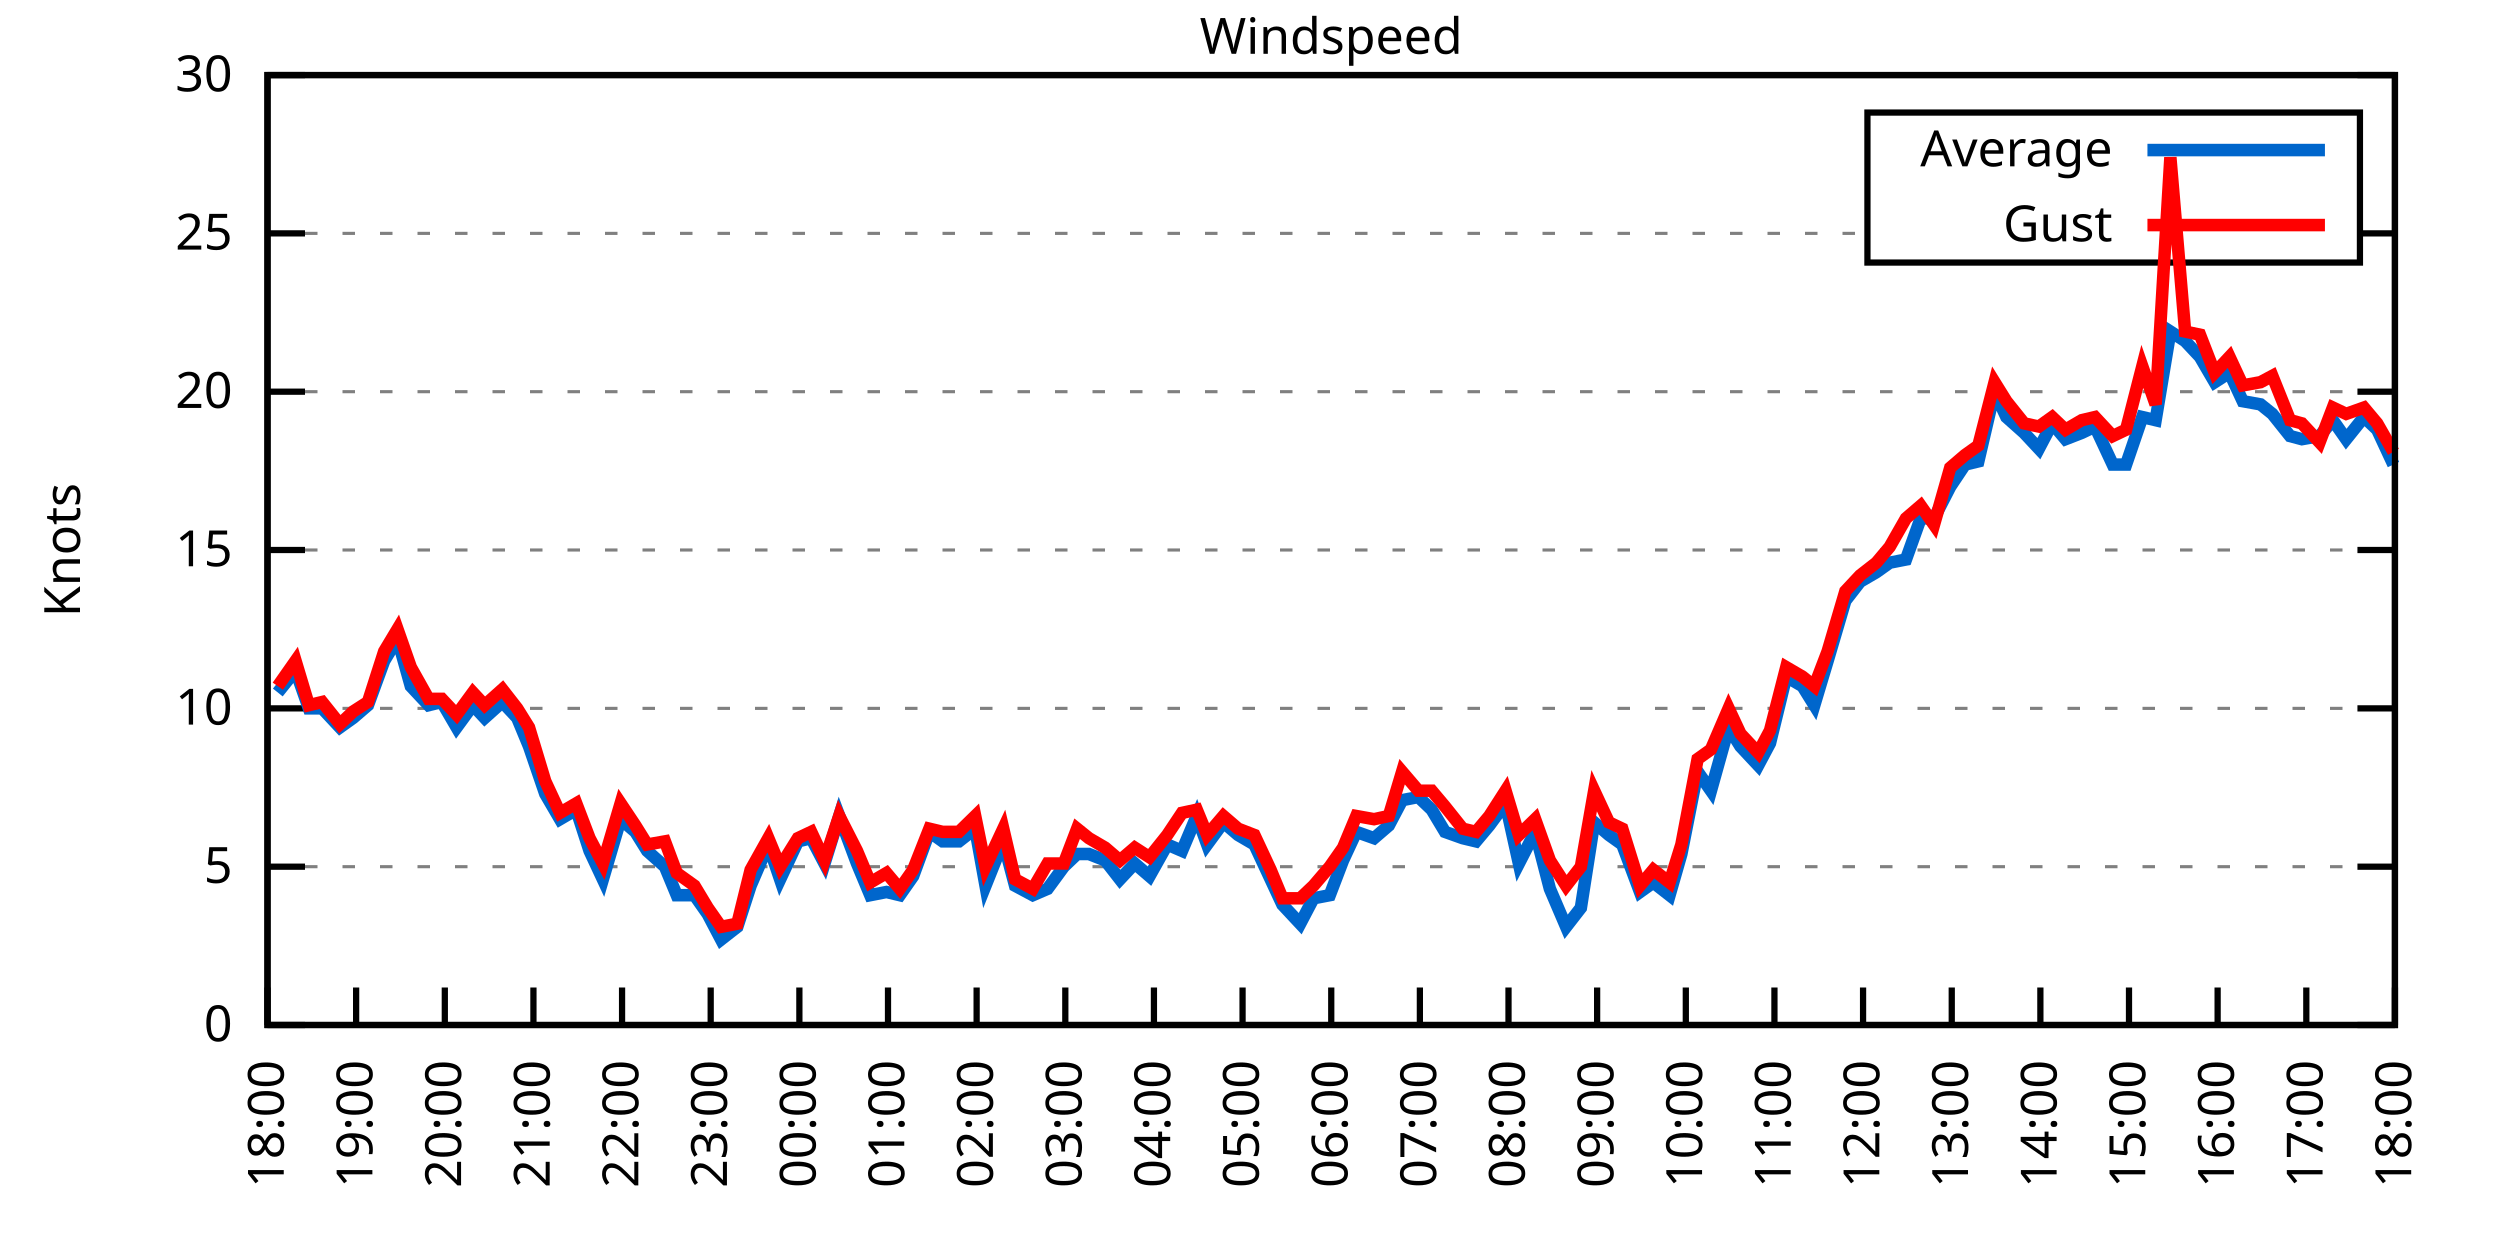
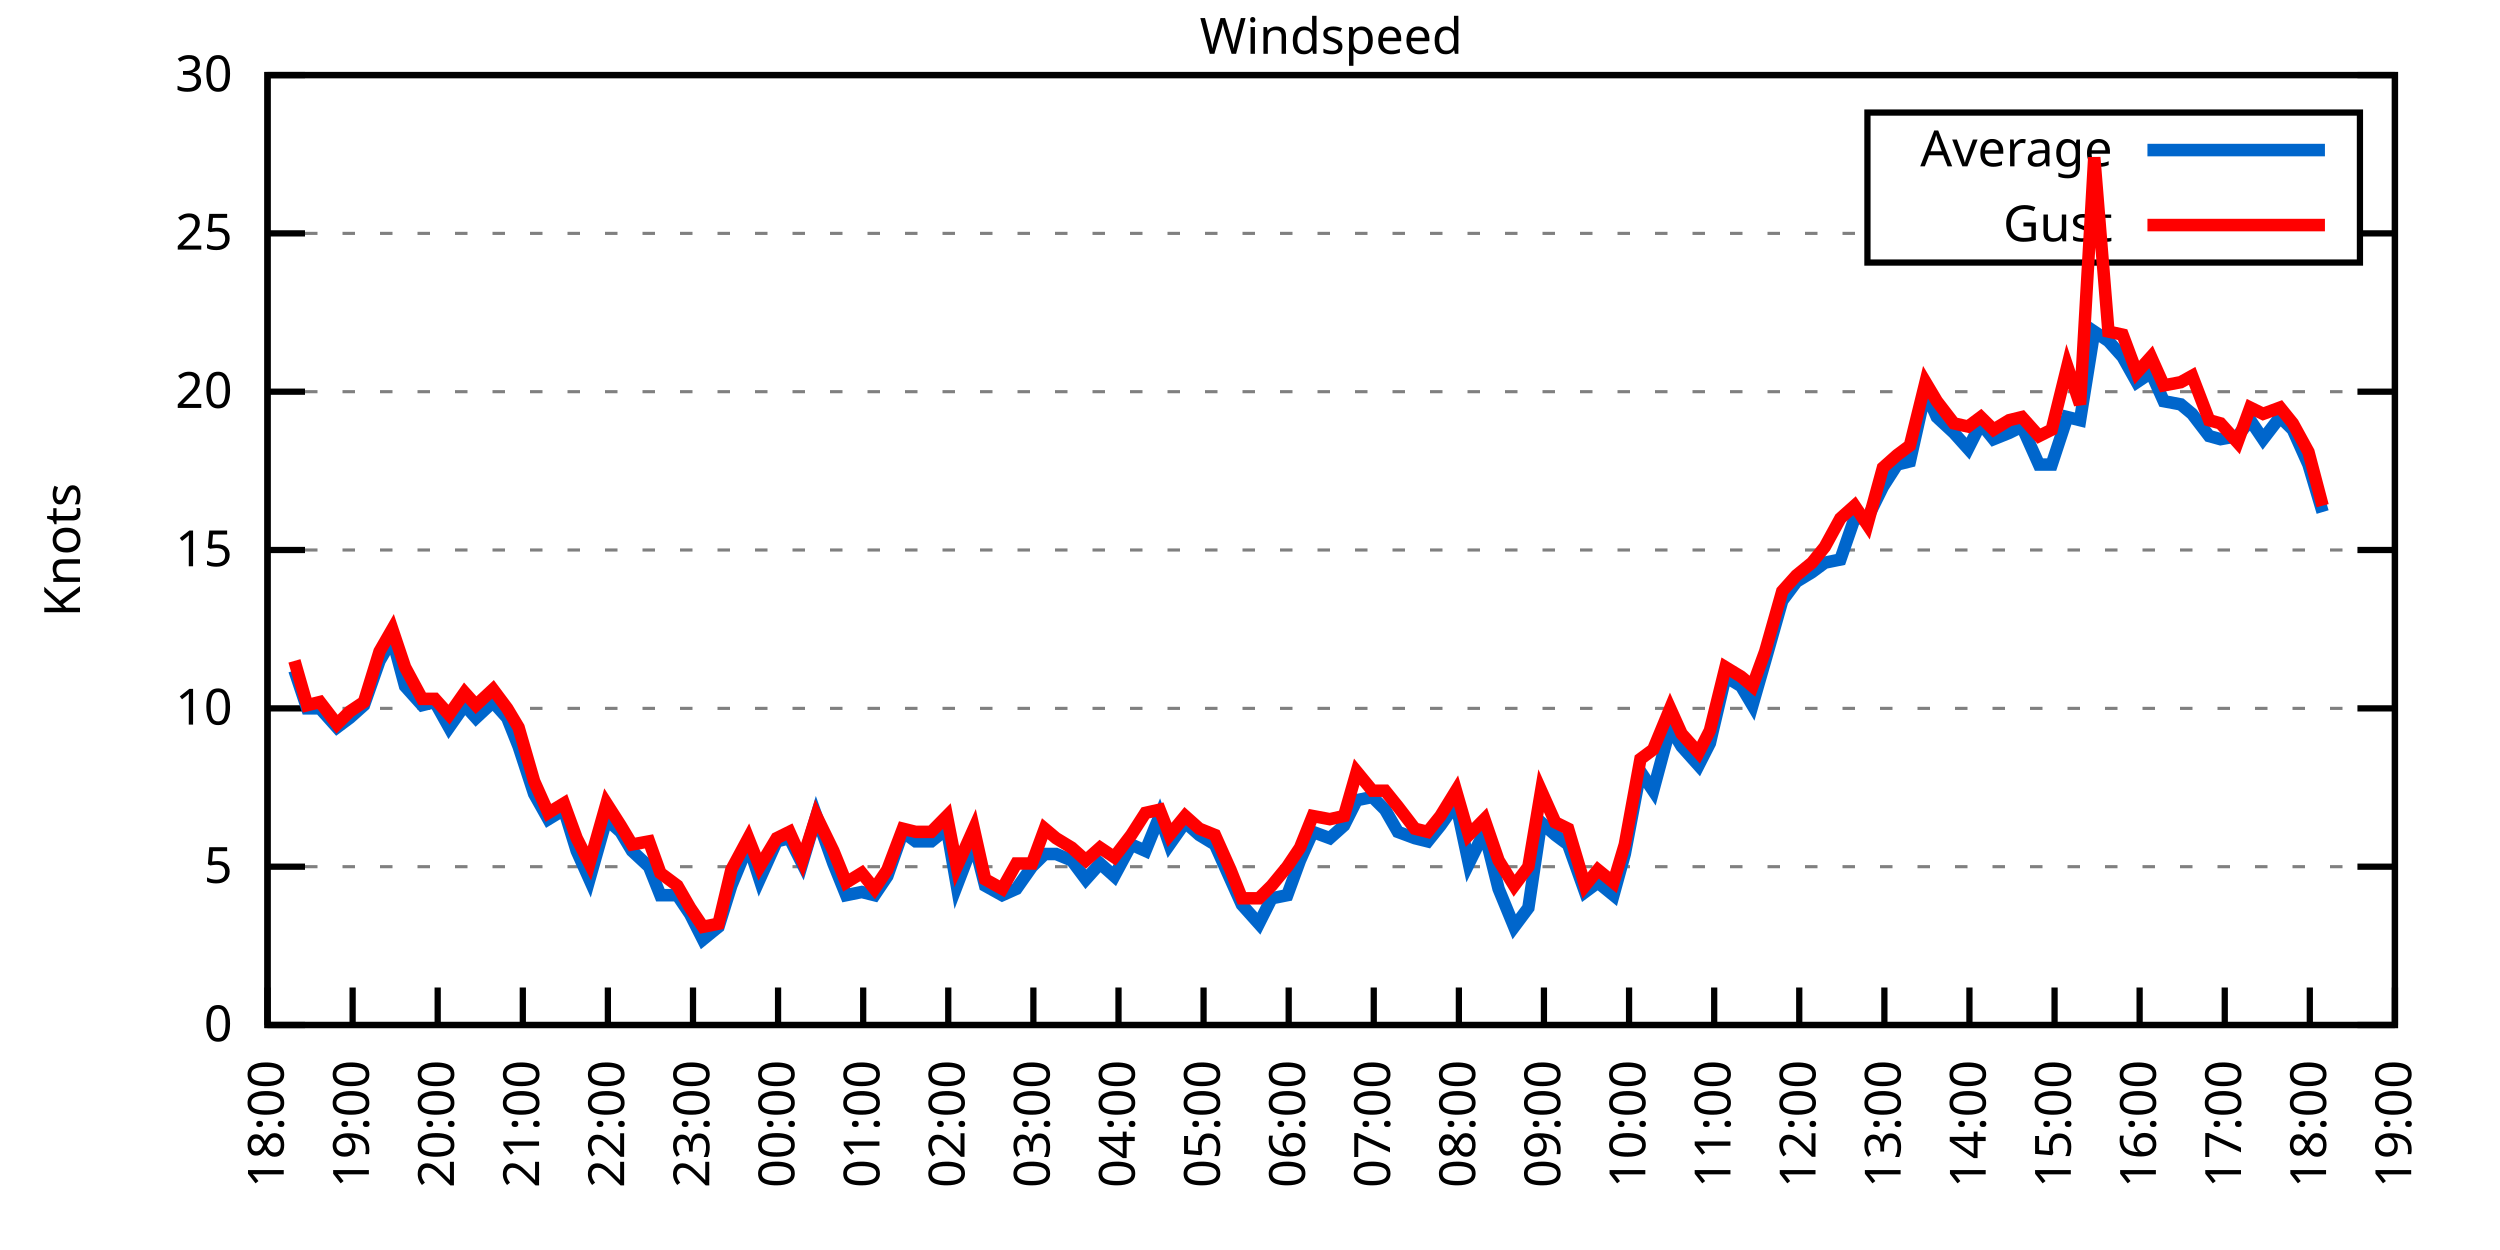
<svg xmlns="http://www.w3.org/2000/svg" xmlns:xlink="http://www.w3.org/1999/xlink" width="400" height="200" viewBox="0 0 400 200">
  <g id="gnuplot_canvas">
    <rect x="0" y="0" width="400" height="200" fill="none" />
    <defs>
      <circle id="gpDot" r="0.5" stroke-width="0.5" stroke="currentColor" />
      <path id="gpPt0" stroke-width="0.333" stroke="currentColor" d="M-1,0 h2 M0,-1 v2" />
      <path id="gpPt1" stroke-width="0.333" stroke="currentColor" d="M-1,-1 L1,1 M1,-1 L-1,1" />
      <path id="gpPt2" stroke-width="0.333" stroke="currentColor" d="M-1,0 L1,0 M0,-1 L0,1 M-1,-1 L1,1 M-1,1 L1,-1" />
      <rect id="gpPt3" stroke-width="0.333" stroke="currentColor" x="-1" y="-1" width="2" height="2" />
      <rect id="gpPt4" stroke-width="0.333" stroke="currentColor" fill="currentColor" x="-1" y="-1" width="2" height="2" />
      <circle id="gpPt5" stroke-width="0.333" stroke="currentColor" cx="0" cy="0" r="1" />
      <use xlink:href="#gpPt5" id="gpPt6" fill="currentColor" stroke="none" />
      <path id="gpPt7" stroke-width="0.333" stroke="currentColor" d="M0,-1.33 L-1.33,0.67 L1.33,0.67 z" />
      <use xlink:href="#gpPt7" id="gpPt8" fill="currentColor" stroke="none" />
      <use xlink:href="#gpPt7" id="gpPt9" stroke="currentColor" transform="rotate(180)" />
      <use xlink:href="#gpPt9" id="gpPt10" fill="currentColor" stroke="none" />
      <use xlink:href="#gpPt3" id="gpPt11" stroke="currentColor" transform="rotate(45)" />
      <use xlink:href="#gpPt11" id="gpPt12" fill="currentColor" stroke="none" />
      <path id="gpPt13" stroke-width="0.333" stroke="currentColor" d="M0,1.330 L1.265,0.411 L0.782,-1.067 L-0.782,-1.076 L-1.265,0.411 z" />
      <use xlink:href="#gpPt13" id="gpPt14" fill="currentColor" stroke="none" />
      <filter id="textbox" filterUnits="objectBoundingBox" x="0" y="0" height="1" width="1">
        <feFlood flood-color="white" flood-opacity="1" result="bgnd" />
        <feComposite in="SourceGraphic" in2="bgnd" operator="atop" />
      </filter>
      <filter id="greybox" filterUnits="objectBoundingBox" x="0" y="0" height="1" width="1">
        <feFlood flood-color="lightgrey" flood-opacity="1" result="grey" />
        <feComposite in="SourceGraphic" in2="grey" operator="atop" />
      </filter>
    </defs>
    <g fill="none" color="white" stroke="currentColor" stroke-width="1.00" stroke-linecap="butt" stroke-linejoin="miter">
</g>
    <g fill="none" color="black" stroke="currentColor" stroke-width="1.00" stroke-linecap="butt" stroke-linejoin="miter">
      <g stroke="none" shape-rendering="crispEdges">
        <polygon fill="rgb(255, 255, 255)" points="42.80,164.00 383.18,164.00 383.18,12.02 42.80,12.02 " />
      </g>
    </g>
    <g fill="none" color="black" stroke="currentColor" stroke-width="1.00" stroke-linecap="butt" stroke-linejoin="miter">
</g>
    <g fill="none" color="black" stroke="black" stroke-width="0.50" stroke-linecap="butt" stroke-linejoin="miter">
</g>
    <g fill="none" color="gray" stroke="currentColor" stroke-width="0.50" stroke-linecap="butt" stroke-linejoin="miter">
      <path stroke="gray" stroke-dasharray="2,4" class="gridline" d="M42.80,164.00 L383.19,164.00  " />
    </g>
    <g fill="none" color="gray" stroke="gray" stroke-width="1.00" stroke-linecap="butt" stroke-linejoin="miter">
</g>
    <g fill="none" color="black" stroke="currentColor" stroke-width="1.00" stroke-linecap="butt" stroke-linejoin="miter">
      <path stroke="black" d="M42.80,164.00 L48.80,164.00 M383.19,164.00 L377.19,164.00  " />
      <g transform="translate(37.20,166.60)" stroke="none" fill="black" font-family="Sans" font-size="8.00" text-anchor="end">
        <text>
          <tspan font-family="Sans"> 0</tspan>
        </text>
      </g>
    </g>
    <g fill="none" color="black" stroke="currentColor" stroke-width="1.00" stroke-linecap="butt" stroke-linejoin="miter">
</g>
    <g fill="none" color="black" stroke="black" stroke-width="0.50" stroke-linecap="butt" stroke-linejoin="miter">
</g>
    <g fill="none" color="gray" stroke="currentColor" stroke-width="0.50" stroke-linecap="butt" stroke-linejoin="miter">
      <path stroke="gray" stroke-dasharray="2,4" class="gridline" d="M42.80,138.67 L383.19,138.67  " />
    </g>
    <g fill="none" color="gray" stroke="gray" stroke-width="1.00" stroke-linecap="butt" stroke-linejoin="miter">
</g>
    <g fill="none" color="black" stroke="currentColor" stroke-width="1.00" stroke-linecap="butt" stroke-linejoin="miter">
      <path stroke="black" d="M42.80,138.67 L48.80,138.67 M383.19,138.67 L377.19,138.67  " />
      <g transform="translate(37.20,141.27)" stroke="none" fill="black" font-family="Sans" font-size="8.00" text-anchor="end">
        <text>
          <tspan font-family="Sans"> 5</tspan>
        </text>
      </g>
    </g>
    <g fill="none" color="black" stroke="currentColor" stroke-width="1.00" stroke-linecap="butt" stroke-linejoin="miter">
</g>
    <g fill="none" color="black" stroke="black" stroke-width="0.50" stroke-linecap="butt" stroke-linejoin="miter">
</g>
    <g fill="none" color="gray" stroke="currentColor" stroke-width="0.50" stroke-linecap="butt" stroke-linejoin="miter">
      <path stroke="gray" stroke-dasharray="2,4" class="gridline" d="M42.80,113.34 L383.19,113.34  " />
    </g>
    <g fill="none" color="gray" stroke="gray" stroke-width="1.00" stroke-linecap="butt" stroke-linejoin="miter">
</g>
    <g fill="none" color="black" stroke="currentColor" stroke-width="1.00" stroke-linecap="butt" stroke-linejoin="miter">
      <path stroke="black" d="M42.80,113.34 L48.80,113.34 M383.19,113.34 L377.19,113.34  " />
      <g transform="translate(37.20,115.94)" stroke="none" fill="black" font-family="Sans" font-size="8.00" text-anchor="end">
        <text>
          <tspan font-family="Sans"> 10</tspan>
        </text>
      </g>
    </g>
    <g fill="none" color="black" stroke="currentColor" stroke-width="1.00" stroke-linecap="butt" stroke-linejoin="miter">
</g>
    <g fill="none" color="black" stroke="black" stroke-width="0.50" stroke-linecap="butt" stroke-linejoin="miter">
</g>
    <g fill="none" color="gray" stroke="currentColor" stroke-width="0.50" stroke-linecap="butt" stroke-linejoin="miter">
      <path stroke="gray" stroke-dasharray="2,4" class="gridline" d="M42.80,88.00 L383.19,88.00  " />
    </g>
    <g fill="none" color="gray" stroke="gray" stroke-width="1.00" stroke-linecap="butt" stroke-linejoin="miter">
</g>
    <g fill="none" color="black" stroke="currentColor" stroke-width="1.00" stroke-linecap="butt" stroke-linejoin="miter">
      <path stroke="black" d="M42.80,88.00 L48.80,88.00 M383.19,88.00 L377.19,88.00  " />
      <g transform="translate(37.20,90.60)" stroke="none" fill="black" font-family="Sans" font-size="8.00" text-anchor="end">
        <text>
          <tspan font-family="Sans"> 15</tspan>
        </text>
      </g>
    </g>
    <g fill="none" color="black" stroke="currentColor" stroke-width="1.00" stroke-linecap="butt" stroke-linejoin="miter">
</g>
    <g fill="none" color="black" stroke="black" stroke-width="0.50" stroke-linecap="butt" stroke-linejoin="miter">
</g>
    <g fill="none" color="gray" stroke="currentColor" stroke-width="0.50" stroke-linecap="butt" stroke-linejoin="miter">
      <path stroke="gray" stroke-dasharray="2,4" class="gridline" d="M42.80,62.67 L383.19,62.67  " />
    </g>
    <g fill="none" color="gray" stroke="gray" stroke-width="1.00" stroke-linecap="butt" stroke-linejoin="miter">
</g>
    <g fill="none" color="black" stroke="currentColor" stroke-width="1.00" stroke-linecap="butt" stroke-linejoin="miter">
      <path stroke="black" d="M42.80,62.67 L48.80,62.67 M383.19,62.67 L377.19,62.67  " />
      <g transform="translate(37.20,65.27)" stroke="none" fill="black" font-family="Sans" font-size="8.00" text-anchor="end">
        <text>
          <tspan font-family="Sans"> 20</tspan>
        </text>
      </g>
    </g>
    <g fill="none" color="black" stroke="currentColor" stroke-width="1.00" stroke-linecap="butt" stroke-linejoin="miter">
</g>
    <g fill="none" color="black" stroke="black" stroke-width="0.50" stroke-linecap="butt" stroke-linejoin="miter">
</g>
    <g fill="none" color="gray" stroke="currentColor" stroke-width="0.50" stroke-linecap="butt" stroke-linejoin="miter">
      <path stroke="gray" stroke-dasharray="2,4" class="gridline" d="M42.80,37.34 L298.79,37.34 M377.59,37.34 L383.19,37.34  " />
    </g>
    <g fill="none" color="gray" stroke="gray" stroke-width="1.00" stroke-linecap="butt" stroke-linejoin="miter">
</g>
    <g fill="none" color="black" stroke="currentColor" stroke-width="1.00" stroke-linecap="butt" stroke-linejoin="miter">
      <path stroke="black" d="M42.80,37.34 L48.80,37.34 M383.19,37.34 L377.19,37.34  " />
      <g transform="translate(37.20,39.94)" stroke="none" fill="black" font-family="Sans" font-size="8.00" text-anchor="end">
        <text>
          <tspan font-family="Sans"> 25</tspan>
        </text>
      </g>
    </g>
    <g fill="none" color="black" stroke="currentColor" stroke-width="1.00" stroke-linecap="butt" stroke-linejoin="miter">
</g>
    <g fill="none" color="black" stroke="black" stroke-width="0.50" stroke-linecap="butt" stroke-linejoin="miter">
</g>
    <g fill="none" color="gray" stroke="currentColor" stroke-width="0.50" stroke-linecap="butt" stroke-linejoin="miter">
      <path stroke="gray" stroke-dasharray="2,4" class="gridline" d="M42.80,12.01 L383.19,12.01  " />
    </g>
    <g fill="none" color="gray" stroke="gray" stroke-width="1.00" stroke-linecap="butt" stroke-linejoin="miter">
</g>
    <g fill="none" color="black" stroke="currentColor" stroke-width="1.00" stroke-linecap="butt" stroke-linejoin="miter">
      <path stroke="black" d="M42.80,12.01 L48.80,12.01 M383.19,12.01 L377.19,12.01  " />
      <g transform="translate(37.20,14.61)" stroke="none" fill="black" font-family="Sans" font-size="8.00" text-anchor="end">
        <text>
          <tspan font-family="Sans"> 30</tspan>
        </text>
      </g>
    </g>
    <g fill="none" color="black" stroke="currentColor" stroke-width="1.00" stroke-linecap="butt" stroke-linejoin="miter">
      <path stroke="black" d="M42.80,164.00 L42.80,158.00  " />
      <g transform="translate(45.40,169.60) rotate(270.00)" stroke="none" fill="black" font-family="Sans" font-size="8.00" text-anchor="end">
        <text>
          <tspan font-family="Sans">18:00</tspan>
        </text>
      </g>
    </g>
    <g fill="none" color="black" stroke="currentColor" stroke-width="1.00" stroke-linecap="butt" stroke-linejoin="miter">
-       <path stroke="black" d="M56.98,164.00 L56.98,158.00  " />
-       <g transform="translate(59.58,169.60) rotate(270.00)" stroke="none" fill="black" font-family="Sans" font-size="8.00" text-anchor="end">
+       <path stroke="black" d="M56.42,164.00 L56.42,158.00  " />
+       <g transform="translate(59.02,169.60) rotate(270.00)" stroke="none" fill="black" font-family="Sans" font-size="8.00" text-anchor="end">
        <text>
          <tspan font-family="Sans">19:00</tspan>
        </text>
      </g>
    </g>
    <g fill="none" color="black" stroke="currentColor" stroke-width="1.00" stroke-linecap="butt" stroke-linejoin="miter">
-       <path stroke="black" d="M71.17,164.00 L71.17,158.00  " />
-       <g transform="translate(73.77,169.60) rotate(270.00)" stroke="none" fill="black" font-family="Sans" font-size="8.00" text-anchor="end">
+       <path stroke="black" d="M70.03,164.00 L70.03,158.00  " />
+       <g transform="translate(72.63,169.60) rotate(270.00)" stroke="none" fill="black" font-family="Sans" font-size="8.00" text-anchor="end">
        <text>
          <tspan font-family="Sans">20:00</tspan>
        </text>
      </g>
    </g>
    <g fill="none" color="black" stroke="currentColor" stroke-width="1.00" stroke-linecap="butt" stroke-linejoin="miter">
-       <path stroke="black" d="M85.35,164.00 L85.35,158.00  " />
-       <g transform="translate(87.95,169.60) rotate(270.00)" stroke="none" fill="black" font-family="Sans" font-size="8.00" text-anchor="end">
+       <path stroke="black" d="M83.65,164.00 L83.65,158.00  " />
+       <g transform="translate(86.25,169.60) rotate(270.00)" stroke="none" fill="black" font-family="Sans" font-size="8.00" text-anchor="end">
        <text>
          <tspan font-family="Sans">21:00</tspan>
        </text>
      </g>
    </g>
    <g fill="none" color="black" stroke="currentColor" stroke-width="1.00" stroke-linecap="butt" stroke-linejoin="miter">
-       <path stroke="black" d="M99.53,164.00 L99.53,158.00  " />
-       <g transform="translate(102.13,169.60) rotate(270.00)" stroke="none" fill="black" font-family="Sans" font-size="8.00" text-anchor="end">
+       <path stroke="black" d="M97.26,164.00 L97.26,158.00  " />
+       <g transform="translate(99.86,169.60) rotate(270.00)" stroke="none" fill="black" font-family="Sans" font-size="8.00" text-anchor="end">
        <text>
          <tspan font-family="Sans">22:00</tspan>
        </text>
      </g>
    </g>
    <g fill="none" color="black" stroke="currentColor" stroke-width="1.00" stroke-linecap="butt" stroke-linejoin="miter">
-       <path stroke="black" d="M113.71,164.00 L113.71,158.00  " />
-       <g transform="translate(116.31,169.60) rotate(270.00)" stroke="none" fill="black" font-family="Sans" font-size="8.00" text-anchor="end">
+       <path stroke="black" d="M110.88,164.00 L110.88,158.00  " />
+       <g transform="translate(113.48,169.60) rotate(270.00)" stroke="none" fill="black" font-family="Sans" font-size="8.00" text-anchor="end">
        <text>
          <tspan font-family="Sans">23:00</tspan>
        </text>
      </g>
    </g>
    <g fill="none" color="black" stroke="currentColor" stroke-width="1.00" stroke-linecap="butt" stroke-linejoin="miter">
-       <path stroke="black" d="M127.90,164.00 L127.90,158.00  " />
-       <g transform="translate(130.50,169.60) rotate(270.00)" stroke="none" fill="black" font-family="Sans" font-size="8.00" text-anchor="end">
+       <path stroke="black" d="M124.49,164.00 L124.49,158.00  " />
+       <g transform="translate(127.09,169.60) rotate(270.00)" stroke="none" fill="black" font-family="Sans" font-size="8.00" text-anchor="end">
        <text>
          <tspan font-family="Sans">00:00</tspan>
        </text>
      </g>
    </g>
    <g fill="none" color="black" stroke="currentColor" stroke-width="1.00" stroke-linecap="butt" stroke-linejoin="miter">
-       <path stroke="black" d="M142.08,164.00 L142.08,158.00  " />
-       <g transform="translate(144.68,169.60) rotate(270.00)" stroke="none" fill="black" font-family="Sans" font-size="8.00" text-anchor="end">
+       <path stroke="black" d="M138.11,164.00 L138.11,158.00  " />
+       <g transform="translate(140.71,169.60) rotate(270.00)" stroke="none" fill="black" font-family="Sans" font-size="8.00" text-anchor="end">
        <text>
          <tspan font-family="Sans">01:00</tspan>
        </text>
      </g>
    </g>
    <g fill="none" color="black" stroke="currentColor" stroke-width="1.00" stroke-linecap="butt" stroke-linejoin="miter">
-       <path stroke="black" d="M156.26,164.00 L156.26,158.00  " />
-       <g transform="translate(158.86,169.60) rotate(270.00)" stroke="none" fill="black" font-family="Sans" font-size="8.00" text-anchor="end">
+       <path stroke="black" d="M151.72,164.00 L151.72,158.00  " />
+       <g transform="translate(154.32,169.60) rotate(270.00)" stroke="none" fill="black" font-family="Sans" font-size="8.00" text-anchor="end">
        <text>
          <tspan font-family="Sans">02:00</tspan>
        </text>
      </g>
    </g>
    <g fill="none" color="black" stroke="currentColor" stroke-width="1.00" stroke-linecap="butt" stroke-linejoin="miter">
-       <path stroke="black" d="M170.45,164.00 L170.45,158.00  " />
-       <g transform="translate(173.05,169.60) rotate(270.00)" stroke="none" fill="black" font-family="Sans" font-size="8.00" text-anchor="end">
+       <path stroke="black" d="M165.34,164.00 L165.34,158.00  " />
+       <g transform="translate(167.94,169.60) rotate(270.00)" stroke="none" fill="black" font-family="Sans" font-size="8.00" text-anchor="end">
        <text>
          <tspan font-family="Sans">03:00</tspan>
        </text>
      </g>
    </g>
    <g fill="none" color="black" stroke="currentColor" stroke-width="1.00" stroke-linecap="butt" stroke-linejoin="miter">
-       <path stroke="black" d="M184.63,164.00 L184.63,158.00  " />
-       <g transform="translate(187.23,169.60) rotate(270.00)" stroke="none" fill="black" font-family="Sans" font-size="8.00" text-anchor="end">
+       <path stroke="black" d="M178.96,164.00 L178.96,158.00  " />
+       <g transform="translate(181.56,169.60) rotate(270.00)" stroke="none" fill="black" font-family="Sans" font-size="8.00" text-anchor="end">
        <text>
          <tspan font-family="Sans">04:00</tspan>
        </text>
      </g>
    </g>
    <g fill="none" color="black" stroke="currentColor" stroke-width="1.00" stroke-linecap="butt" stroke-linejoin="miter">
-       <path stroke="black" d="M198.81,164.00 L198.81,158.00  " />
-       <g transform="translate(201.41,169.60) rotate(270.00)" stroke="none" fill="black" font-family="Sans" font-size="8.00" text-anchor="end">
+       <path stroke="black" d="M192.57,164.00 L192.57,158.00  " />
+       <g transform="translate(195.17,169.60) rotate(270.00)" stroke="none" fill="black" font-family="Sans" font-size="8.00" text-anchor="end">
        <text>
          <tspan font-family="Sans">05:00</tspan>
        </text>
      </g>
    </g>
    <g fill="none" color="black" stroke="currentColor" stroke-width="1.00" stroke-linecap="butt" stroke-linejoin="miter">
-       <path stroke="black" d="M213.00,164.00 L213.00,158.00  " />
-       <g transform="translate(215.60,169.60) rotate(270.00)" stroke="none" fill="black" font-family="Sans" font-size="8.00" text-anchor="end">
+       <path stroke="black" d="M206.19,164.00 L206.19,158.00  " />
+       <g transform="translate(208.79,169.60) rotate(270.00)" stroke="none" fill="black" font-family="Sans" font-size="8.00" text-anchor="end">
        <text>
          <tspan font-family="Sans">06:00</tspan>
        </text>
      </g>
    </g>
    <g fill="none" color="black" stroke="currentColor" stroke-width="1.00" stroke-linecap="butt" stroke-linejoin="miter">
-       <path stroke="black" d="M227.18,164.00 L227.18,158.00  " />
-       <g transform="translate(229.78,169.60) rotate(270.00)" stroke="none" fill="black" font-family="Sans" font-size="8.00" text-anchor="end">
+       <path stroke="black" d="M219.80,164.00 L219.80,158.00  " />
+       <g transform="translate(222.40,169.60) rotate(270.00)" stroke="none" fill="black" font-family="Sans" font-size="8.00" text-anchor="end">
        <text>
          <tspan font-family="Sans">07:00</tspan>
        </text>
      </g>
    </g>
    <g fill="none" color="black" stroke="currentColor" stroke-width="1.00" stroke-linecap="butt" stroke-linejoin="miter">
-       <path stroke="black" d="M241.36,164.00 L241.36,158.00  " />
-       <g transform="translate(243.96,169.60) rotate(270.00)" stroke="none" fill="black" font-family="Sans" font-size="8.00" text-anchor="end">
+       <path stroke="black" d="M233.42,164.00 L233.42,158.00  " />
+       <g transform="translate(236.02,169.60) rotate(270.00)" stroke="none" fill="black" font-family="Sans" font-size="8.00" text-anchor="end">
        <text>
          <tspan font-family="Sans">08:00</tspan>
        </text>
      </g>
    </g>
    <g fill="none" color="black" stroke="currentColor" stroke-width="1.00" stroke-linecap="butt" stroke-linejoin="miter">
-       <path stroke="black" d="M255.54,164.00 L255.54,158.00  " />
-       <g transform="translate(258.14,169.60) rotate(270.00)" stroke="none" fill="black" font-family="Sans" font-size="8.00" text-anchor="end">
+       <path stroke="black" d="M247.03,164.00 L247.03,158.00  " />
+       <g transform="translate(249.63,169.60) rotate(270.00)" stroke="none" fill="black" font-family="Sans" font-size="8.00" text-anchor="end">
        <text>
          <tspan font-family="Sans">09:00</tspan>
        </text>
      </g>
    </g>
    <g fill="none" color="black" stroke="currentColor" stroke-width="1.00" stroke-linecap="butt" stroke-linejoin="miter">
-       <path stroke="black" d="M269.73,164.00 L269.73,158.00  " />
-       <g transform="translate(272.33,169.60) rotate(270.00)" stroke="none" fill="black" font-family="Sans" font-size="8.00" text-anchor="end">
+       <path stroke="black" d="M260.65,164.00 L260.65,158.00  " />
+       <g transform="translate(263.25,169.60) rotate(270.00)" stroke="none" fill="black" font-family="Sans" font-size="8.00" text-anchor="end">
        <text>
          <tspan font-family="Sans">10:00</tspan>
        </text>
      </g>
    </g>
    <g fill="none" color="black" stroke="currentColor" stroke-width="1.00" stroke-linecap="butt" stroke-linejoin="miter">
-       <path stroke="black" d="M283.91,164.00 L283.91,158.00  " />
-       <g transform="translate(286.51,169.60) rotate(270.00)" stroke="none" fill="black" font-family="Sans" font-size="8.00" text-anchor="end">
+       <path stroke="black" d="M274.27,164.00 L274.27,158.00  " />
+       <g transform="translate(276.87,169.60) rotate(270.00)" stroke="none" fill="black" font-family="Sans" font-size="8.00" text-anchor="end">
        <text>
          <tspan font-family="Sans">11:00</tspan>
        </text>
      </g>
    </g>
    <g fill="none" color="black" stroke="currentColor" stroke-width="1.00" stroke-linecap="butt" stroke-linejoin="miter">
-       <path stroke="black" d="M298.09,164.00 L298.09,158.00  " />
-       <g transform="translate(300.69,169.60) rotate(270.00)" stroke="none" fill="black" font-family="Sans" font-size="8.00" text-anchor="end">
+       <path stroke="black" d="M287.88,164.00 L287.88,158.00  " />
+       <g transform="translate(290.48,169.60) rotate(270.00)" stroke="none" fill="black" font-family="Sans" font-size="8.00" text-anchor="end">
        <text>
          <tspan font-family="Sans">12:00</tspan>
        </text>
      </g>
    </g>
    <g fill="none" color="black" stroke="currentColor" stroke-width="1.00" stroke-linecap="butt" stroke-linejoin="miter">
-       <path stroke="black" d="M312.28,164.00 L312.28,158.00  " />
-       <g transform="translate(314.88,169.60) rotate(270.00)" stroke="none" fill="black" font-family="Sans" font-size="8.00" text-anchor="end">
+       <path stroke="black" d="M301.50,164.00 L301.50,158.00  " />
+       <g transform="translate(304.10,169.60) rotate(270.00)" stroke="none" fill="black" font-family="Sans" font-size="8.00" text-anchor="end">
        <text>
          <tspan font-family="Sans">13:00</tspan>
        </text>
      </g>
    </g>
    <g fill="none" color="black" stroke="currentColor" stroke-width="1.00" stroke-linecap="butt" stroke-linejoin="miter">
-       <path stroke="black" d="M326.46,164.00 L326.46,158.00  " />
-       <g transform="translate(329.06,169.60) rotate(270.00)" stroke="none" fill="black" font-family="Sans" font-size="8.00" text-anchor="end">
+       <path stroke="black" d="M315.11,164.00 L315.11,158.00  " />
+       <g transform="translate(317.71,169.60) rotate(270.00)" stroke="none" fill="black" font-family="Sans" font-size="8.00" text-anchor="end">
        <text>
          <tspan font-family="Sans">14:00</tspan>
        </text>
      </g>
    </g>
    <g fill="none" color="black" stroke="currentColor" stroke-width="1.00" stroke-linecap="butt" stroke-linejoin="miter">
-       <path stroke="black" d="M340.64,164.00 L340.64,158.00  " />
-       <g transform="translate(343.24,169.60) rotate(270.00)" stroke="none" fill="black" font-family="Sans" font-size="8.00" text-anchor="end">
+       <path stroke="black" d="M328.73,164.00 L328.73,158.00  " />
+       <g transform="translate(331.33,169.60) rotate(270.00)" stroke="none" fill="black" font-family="Sans" font-size="8.00" text-anchor="end">
        <text>
          <tspan font-family="Sans">15:00</tspan>
        </text>
      </g>
    </g>
    <g fill="none" color="black" stroke="currentColor" stroke-width="1.00" stroke-linecap="butt" stroke-linejoin="miter">
-       <path stroke="black" d="M354.82,164.00 L354.82,158.00  " />
-       <g transform="translate(357.42,169.60) rotate(270.00)" stroke="none" fill="black" font-family="Sans" font-size="8.00" text-anchor="end">
+       <path stroke="black" d="M342.34,164.00 L342.34,158.00  " />
+       <g transform="translate(344.94,169.60) rotate(270.00)" stroke="none" fill="black" font-family="Sans" font-size="8.00" text-anchor="end">
        <text>
          <tspan font-family="Sans">16:00</tspan>
        </text>
      </g>
    </g>
    <g fill="none" color="black" stroke="currentColor" stroke-width="1.00" stroke-linecap="butt" stroke-linejoin="miter">
-       <path stroke="black" d="M369.01,164.00 L369.01,158.00  " />
-       <g transform="translate(371.61,169.60) rotate(270.00)" stroke="none" fill="black" font-family="Sans" font-size="8.00" text-anchor="end">
+       <path stroke="black" d="M355.96,164.00 L355.96,158.00  " />
+       <g transform="translate(358.56,169.60) rotate(270.00)" stroke="none" fill="black" font-family="Sans" font-size="8.00" text-anchor="end">
        <text>
          <tspan font-family="Sans">17:00</tspan>
+         </text>
+       </g>
+     </g>
+     <g fill="none" color="black" stroke="currentColor" stroke-width="1.00" stroke-linecap="butt" stroke-linejoin="miter">
+       <path stroke="black" d="M369.57,164.00 L369.57,158.00  " />
+       <g transform="translate(372.17,169.60) rotate(270.00)" stroke="none" fill="black" font-family="Sans" font-size="8.00" text-anchor="end">
+         <text>
+           <tspan font-family="Sans">18:00</tspan>
        </text>
      </g>
    </g>
    <g fill="none" color="black" stroke="currentColor" stroke-width="1.00" stroke-linecap="butt" stroke-linejoin="miter">
      <path stroke="black" d="M383.19,164.00 L383.19,158.00  " />
      <g transform="translate(385.79,169.60) rotate(270.00)" stroke="none" fill="black" font-family="Sans" font-size="8.00" text-anchor="end">
        <text>
-           <tspan font-family="Sans">18:00</tspan>
+           <tspan font-family="Sans">19:00</tspan>
        </text>
      </g>
    </g>
    <g fill="none" color="black" stroke="currentColor" stroke-width="1.00" stroke-linecap="butt" stroke-linejoin="miter">
</g>
    <g fill="none" color="black" stroke="currentColor" stroke-width="1.00" stroke-linecap="butt" stroke-linejoin="miter">
      <path stroke="black" d="M42.80,12.01 L42.80,164.00 L383.19,164.00 L383.19,12.01 L42.80,12.01 Z  " />
    </g>
    <g fill="none" color="black" stroke="currentColor" stroke-width="1.00" stroke-linecap="butt" stroke-linejoin="miter">
</g>
    <g fill="none" color="black" stroke="currentColor" stroke-width="1.00" stroke-linecap="butt" stroke-linejoin="miter">
      <path stroke="black" d="M298.79,42.01 L298.79,18.01 L377.59,18.01 L377.59,42.01 L298.79,42.01 Z  " />
    </g>
    <g id="Windspeed_plot_1">
      <g fill="none" color="white" stroke="black" stroke-width="2.00" stroke-linecap="butt" stroke-linejoin="miter">
</g>
      <g fill="none" color="black" stroke="currentColor" stroke-width="2.00" stroke-linecap="butt" stroke-linejoin="miter">
        <g transform="translate(337.99,26.61)" stroke="none" fill="black" font-family="Sans" font-size="8.00" text-anchor="end">
          <text>
            <tspan font-family="Sans">Average</tspan>
          </text>
        </g>
      </g>
      <g fill="none" color="black" stroke="currentColor" stroke-width="2.00" stroke-linecap="butt" stroke-linejoin="miter">
-         <path stroke="rgb(  0, 102, 204)" d="M343.59,24.01 L371.99,24.01 M44.45,110.80 L47.29,107.26 L49.42,113.34 L51.55,113.34 L54.38,116.38 L56.51,114.86   L58.87,112.83 L61.47,105.74 L63.60,102.19 L65.73,109.79 L68.57,112.83 L70.69,112.32 L73.06,116.38 L75.66,112.83   L77.55,114.86 L80.38,112.32 L82.75,114.86 L84.64,119.42 L87.24,127.02 L89.60,131.07 L92.20,129.55 L94.33,136.14   L96.46,140.69 L99.30,131.07 L101.66,133.10 L103.55,136.14 L106.39,138.67 L108.28,143.23 L111.11,143.23 L113.24,146.27   L115.37,150.32 L117.97,148.29 L120.10,141.71 L122.93,135.12 L124.82,140.69 L127.66,134.62 L129.79,134.11 L131.92,138.16   L134.28,130.56 L137.12,138.16 L139.24,143.23 L141.84,142.72 L143.97,143.23 L146.10,140.19 L148.70,133.10 L150.83,134.62   L153.43,134.62 L156.03,132.59 L157.68,141.71 L160.52,134.62 L162.41,141.71 L165.25,143.23 L167.61,142.21 L170.21,138.67   L172.34,136.64 L174.23,136.64 L176.83,137.66 L179.19,140.69 L181.56,138.16 L183.92,140.19 L186.76,135.12 L189.12,136.14   L191.48,130.56 L193.14,135.12 L195.74,131.58 L198.10,133.60 L200.70,135.12 L203.30,140.69 L205.19,144.75 L208.03,147.79   L210.16,143.73 L212.76,143.23 L214.89,137.66 L217.01,133.10 L219.85,134.11 L222.21,132.08 L224.34,128.03 L226.94,127.52   L229.07,129.55 L231.20,133.10 L234.03,134.11 L236.16,134.62 L238.29,132.08 L240.89,128.54 L243.02,138.16 L245.62,133.10   L247.98,142.21 L250.58,148.29 L252.94,145.25 L255.07,131.58 L257.43,133.60 L259.56,135.12 L262.40,142.72 L264.53,141.20   L267.13,143.23 L269.02,136.64 L271.62,123.47 L273.75,126.51 L276.58,116.38 L278.47,119.42 L281.31,122.46 L283.20,118.91   L285.80,108.27 L288.40,109.79 L290.29,112.83 L292.42,105.74 L295.26,96.11 L297.62,93.07 L300.22,91.55 L302.35,90.03   L304.95,89.52 L307.31,82.94 L309.44,82.94 L312.04,77.87 L314.40,74.33 L316.53,73.82 L319.13,62.67 L321.02,66.73   L323.86,69.26 L326.22,71.79 L328.35,67.74 L330.48,70.27 L333.08,69.26 L335.20,68.25 L338.04,74.33 L340.17,74.33   L342.77,66.73 L344.90,67.23 L347.26,53.05 L349.62,54.57 L351.99,57.10 L354.35,61.15 L356.72,59.63 L358.84,64.19   L361.68,64.70 L363.57,66.22 L366.41,69.77 L368.30,70.27 L371.13,69.77 L373.26,67.23 L375.39,70.27 L378.23,66.73   L380.35,68.75 L382.95,74.33  " />
+         <path stroke="rgb(  0, 102, 204)" d="M343.59,24.01 L371.99,24.01 M47.11,107.26 L49.15,113.34 L51.20,113.34 L53.92,116.38 L55.96,114.86 L58.23,112.83   L60.73,105.74 L62.77,102.19 L64.81,109.79 L67.54,112.83 L69.58,112.32 L71.85,116.38 L74.34,112.83 L76.16,114.86   L78.88,112.32 L81.15,114.86 L82.97,119.42 L85.46,127.02 L87.73,131.07 L90.23,129.55 L92.27,136.14 L94.31,140.69   L97.04,131.07 L99.30,133.10 L101.12,136.14 L103.84,138.67 L105.66,143.23 L108.38,143.23 L110.42,146.27 L112.47,150.32   L114.96,148.29 L117.01,141.71 L119.73,135.12 L121.54,140.69 L124.27,134.62 L126.31,134.11 L128.35,138.16 L130.62,130.56   L133.34,138.16 L135.39,143.23 L137.88,142.72 L139.92,143.23 L141.97,140.19 L144.46,133.10 L146.51,134.62 L149.00,134.62   L151.50,132.59 L153.09,141.71 L155.81,134.62 L157.62,141.71 L160.35,143.23 L162.62,142.21 L165.11,138.67 L167.16,136.64   L168.97,136.64 L171.47,137.66 L173.74,140.69 L176.01,138.16 L178.28,140.19 L181.00,135.12 L183.27,136.14 L185.54,130.56   L187.13,135.12 L189.62,131.58 L191.89,133.60 L194.39,135.12 L196.88,140.69 L198.70,144.75 L201.42,147.79 L203.46,143.73   L205.96,143.23 L208.00,137.66 L210.04,133.10 L212.77,134.11 L215.04,132.08 L217.08,128.03 L219.58,127.52 L221.62,129.55   L223.66,133.10 L226.38,134.11 L228.43,134.62 L230.47,132.08 L232.96,128.54 L235.01,138.16 L237.50,133.10 L239.77,142.21   L242.27,148.29 L244.54,145.25 L246.58,131.58 L248.85,133.60 L250.89,135.12 L253.61,142.72 L255.66,141.20 L258.15,143.23   L259.97,136.64 L262.47,123.47 L264.51,126.51 L267.23,116.38 L269.05,119.42 L271.77,122.46 L273.58,118.91 L276.08,108.27   L278.58,109.79 L280.39,112.83 L282.43,105.74 L285.16,96.11 L287.43,93.07 L289.92,91.55 L291.97,90.03 L294.46,89.52   L296.73,82.94 L298.77,82.94 L301.27,77.87 L303.54,74.33 L305.58,73.82 L308.08,62.67 L309.89,66.73 L312.62,69.26   L314.89,71.79 L316.93,67.74 L318.97,70.27 L321.47,69.26 L323.51,68.25 L326.23,74.33 L328.27,74.33 L330.77,66.73   L332.81,67.23 L335.08,53.05 L337.35,54.57 L339.62,57.10 L341.89,61.15 L344.16,59.63 L346.20,64.19 L348.92,64.70   L350.74,66.22 L353.46,69.77 L355.28,70.27 L358.00,69.77 L360.04,67.23 L362.09,70.27 L364.81,66.73 L366.85,68.75   L369.35,74.33 L371.62,81.93  " />
      </g>
    </g>
    <g id="Windspeed_plot_2">
      <g fill="none" color="black" stroke="currentColor" stroke-width="2.00" stroke-linecap="butt" stroke-linejoin="miter">
        <g transform="translate(337.99,38.61)" stroke="none" fill="black" font-family="Sans" font-size="8.00" text-anchor="end">
          <text>
            <tspan font-family="Sans">Gust</tspan>
          </text>
        </g>
      </g>
      <g fill="none" color="black" stroke="currentColor" stroke-width="2.00" stroke-linecap="butt" stroke-linejoin="miter">
-         <path stroke="rgb(255,   0,   0)" d="M343.59,36.01 L371.99,36.01 M44.45,109.79 L47.29,105.74 L49.42,112.83 L51.55,112.32 L54.38,115.87 L56.51,113.84   L58.87,112.32 L61.47,104.22 L63.60,100.67 L65.73,106.75 L68.57,111.82 L70.69,111.82 L73.06,114.35 L75.66,110.80   L77.55,112.83 L80.38,110.30 L82.75,113.34 L84.64,116.38 L87.24,124.99 L89.60,130.06 L92.20,128.54 L94.33,134.11   L96.46,138.16 L99.30,128.54 L101.66,132.08 L103.55,135.12 L106.39,134.62 L108.28,139.68 L111.11,141.71 L113.24,145.25   L115.37,148.29 L117.97,147.79 L120.10,139.17 L122.93,134.11 L124.82,138.67 L127.66,134.11 L129.79,133.10 L131.92,137.66   L134.28,130.56 L137.12,136.14 L139.24,141.20 L141.84,139.68 L143.97,142.21 L146.10,139.17 L148.70,132.59 L150.83,133.10   L153.43,133.10 L156.03,130.56 L157.68,138.67 L160.52,132.59 L162.41,140.69 L165.25,142.21 L167.61,138.16 L170.21,138.16   L172.34,132.59 L174.23,134.11 L176.83,135.63 L179.19,137.66 L181.56,135.63 L183.92,137.15 L186.76,133.60 L189.12,130.06   L191.48,129.55 L193.14,133.60 L195.74,130.56 L198.10,132.59 L200.70,133.60 L203.30,139.17 L205.19,143.73 L208.03,143.73   L210.16,141.71 L212.76,138.67 L214.89,135.63 L217.01,130.56 L219.85,131.07 L222.21,130.56 L224.34,123.47 L226.94,126.51   L229.07,126.51 L231.20,129.04 L234.03,132.59 L236.16,133.10 L238.29,130.56 L240.89,126.51 L243.02,133.60 L245.62,131.07   L247.98,137.66 L250.58,141.71 L252.94,138.67 L255.07,126.51 L257.43,131.58 L259.56,132.59 L262.40,141.71 L264.53,139.17   L267.13,141.20 L269.02,135.12 L271.62,121.44 L273.75,119.92 L276.58,113.34 L278.47,117.39 L281.31,120.43 L283.20,116.88   L285.80,106.75 L288.40,108.27 L290.29,109.79 L292.42,104.22 L295.26,94.59 L297.62,92.06 L300.22,90.03 L302.35,87.50   L304.95,82.94 L307.31,80.91 L309.44,83.95 L312.04,74.83 L314.40,72.81 L316.53,71.29 L319.13,61.15 L321.02,64.19   L323.86,67.74 L326.22,68.25 L328.35,66.73 L330.48,68.75 L333.08,67.23 L335.20,66.73 L338.04,69.77 L340.17,68.75   L342.77,58.62 L344.90,64.70 L347.26,25.18 L349.62,53.05 L351.99,53.55 L354.35,59.63 L356.72,57.10 L358.84,61.66   L361.68,61.15 L363.57,60.14 L366.41,67.23 L368.30,67.74 L371.13,70.78 L373.26,65.21 L375.39,66.22 L378.23,65.21   L380.35,67.74 L382.95,72.30  " />
+         <path stroke="rgb(255,   0,   0)" d="M343.59,36.01 L371.99,36.01 M47.11,105.74 L49.15,112.83 L51.20,112.32 L53.92,115.87 L55.96,113.84 L58.23,112.32   L60.73,104.22 L62.77,100.67 L64.81,106.75 L67.54,111.82 L69.58,111.82 L71.85,114.35 L74.34,110.80 L76.16,112.83   L78.88,110.30 L81.15,113.34 L82.97,116.38 L85.46,124.99 L87.73,130.06 L90.23,128.54 L92.27,134.11 L94.31,138.16   L97.04,128.54 L99.30,132.08 L101.12,135.12 L103.84,134.62 L105.66,139.68 L108.38,141.71 L110.42,145.25 L112.47,148.29   L114.96,147.79 L117.01,139.17 L119.73,134.11 L121.54,138.67 L124.27,134.11 L126.31,133.10 L128.35,137.66 L130.62,130.56   L133.34,136.14 L135.39,141.20 L137.88,139.68 L139.92,142.21 L141.97,139.17 L144.46,132.59 L146.51,133.10 L149.00,133.10   L151.50,130.56 L153.09,138.67 L155.81,132.59 L157.62,140.69 L160.35,142.21 L162.62,138.16 L165.11,138.16 L167.16,132.59   L168.97,134.11 L171.47,135.63 L173.74,137.66 L176.01,135.63 L178.28,137.15 L181.00,133.60 L183.27,130.06 L185.54,129.55   L187.13,133.60 L189.62,130.56 L191.89,132.59 L194.39,133.60 L196.88,139.17 L198.70,143.73 L201.42,143.73 L203.46,141.71   L205.96,138.67 L208.00,135.63 L210.04,130.56 L212.77,131.07 L215.04,130.56 L217.08,123.47 L219.58,126.51 L221.62,126.51   L223.66,129.04 L226.38,132.59 L228.43,133.10 L230.47,130.56 L232.96,126.51 L235.01,133.60 L237.50,131.07 L239.77,137.66   L242.27,141.71 L244.54,138.67 L246.58,126.51 L248.85,131.58 L250.89,132.59 L253.61,141.71 L255.66,139.17 L258.15,141.20   L259.97,135.12 L262.47,121.44 L264.51,119.92 L267.23,113.34 L269.05,117.39 L271.77,120.43 L273.58,116.88 L276.08,106.75   L278.58,108.27 L280.39,109.79 L282.43,104.22 L285.16,94.59 L287.43,92.06 L289.92,90.03 L291.97,87.50 L294.46,82.94   L296.73,80.91 L298.77,83.95 L301.27,74.83 L303.54,72.81 L305.58,71.29 L308.08,61.15 L309.89,64.19 L312.62,67.74   L314.89,68.25 L316.93,66.73 L318.97,68.75 L321.47,67.23 L323.51,66.73 L326.23,69.77 L328.27,68.75 L330.77,58.62   L332.81,64.70 L335.08,25.18 L337.35,53.05 L339.62,53.55 L341.89,59.63 L344.16,57.10 L346.20,61.66 L348.92,61.15   L350.74,60.14 L353.46,67.23 L355.28,67.74 L358.00,70.78 L360.04,65.21 L362.09,66.22 L364.81,65.21 L366.85,67.74   L369.35,72.30 L371.62,80.91  " />
      </g>
    </g>
    <g fill="none" color="black" stroke="currentColor" stroke-width="2.00" stroke-linecap="butt" stroke-linejoin="miter">
</g>
    <g fill="none" color="black" stroke="black" stroke-width="1.00" stroke-linecap="butt" stroke-linejoin="miter">
</g>
    <g fill="none" color="black" stroke="currentColor" stroke-width="1.00" stroke-linecap="butt" stroke-linejoin="miter">
      <path stroke="black" d="M42.80,12.01 L42.80,164.00 L383.19,164.00 L383.19,12.01 L42.80,12.01 Z  " />
      <g transform="translate(12.80,88.01) rotate(270.00)" stroke="none" fill="black" font-family="Sans" font-size="8.00" text-anchor="middle">
        <text>
          <tspan font-family="Sans">Knots</tspan>
        </text>
      </g>
    </g>
    <g fill="none" color="black" stroke="currentColor" stroke-width="1.00" stroke-linecap="butt" stroke-linejoin="miter">
</g>
    <g fill="none" color="black" stroke="currentColor" stroke-width="1.00" stroke-linecap="butt" stroke-linejoin="miter">
      <g transform="translate(212.99,8.61)" stroke="none" fill="black" font-family="Sans" font-size="8.00" text-anchor="middle">
        <text>
          <tspan font-family="Sans">Windspeed</tspan>
        </text>
      </g>
    </g>
    <g fill="none" color="black" stroke="currentColor" stroke-width="1.00" stroke-linecap="butt" stroke-linejoin="miter">
</g>
  </g>
</svg>
